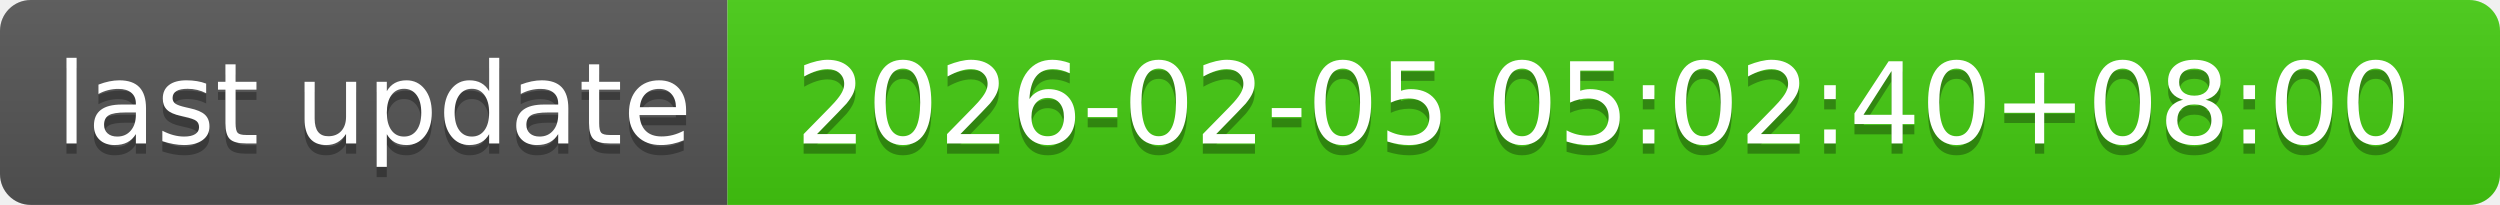
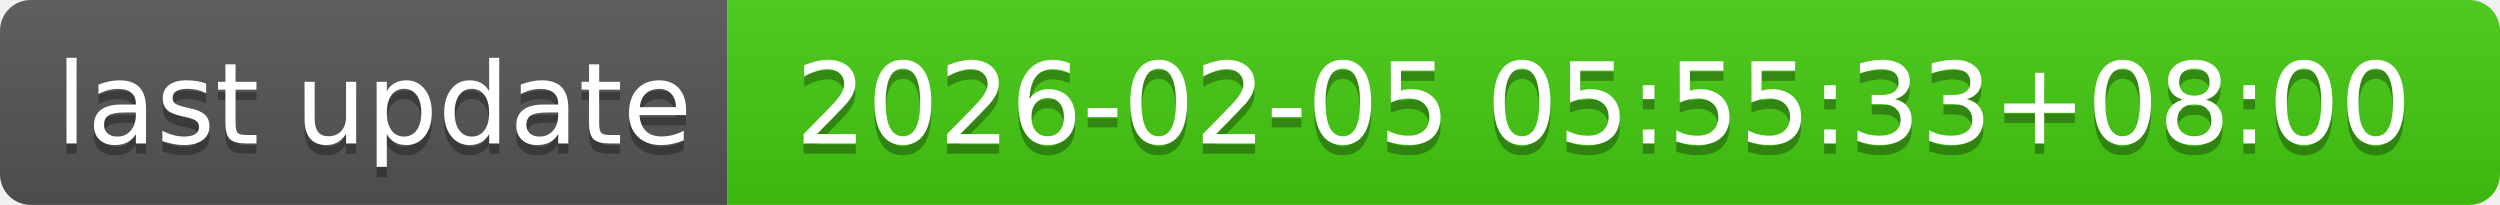
- <svg xmlns="http://www.w3.org/2000/svg" width="244" height="20" role="img" aria-label="last update: 2026-02-05 05:02:40+08:00">
+ <svg xmlns="http://www.w3.org/2000/svg" width="244" height="20" role="img" aria-label="last update: 2026-02-05 05:55:33+08:00">
  <linearGradient id="s" x2="0" y2="100%">
    <stop offset="0" stop-color="#bbb" stop-opacity=".1" />
    <stop offset="1" stop-opacity=".1" />
  </linearGradient>
  <clipPath id="r">
    <rect width="244" height="20" rx="3" fill="#fff" />
  </clipPath>
  <g clip-path="url(#r)">
    <rect width="71" height="20" fill="#555" />
    <rect x="71" width="173" height="20" fill="#4c1" />
    <rect width="244" height="20" fill="url(#s)" />
  </g>
  <g fill="#fff" text-anchor="middle" font-family="Verdana,Geneva,DejaVu Sans,sans-serif" text-rendering="geometricPrecision" font-size="110">
    <text aria-hidden="true" x="365" y="150" fill="#010101" fill-opacity=".3" transform="scale(.1)" textLength="610">last update</text>
    <text x="365" y="140" transform="scale(.1)" fill="#fff" textLength="610">last update</text>
-     <text aria-hidden="true" x="1565" y="150" fill="#010101" fill-opacity=".3" transform="scale(.1)" textLength="1630">2026-02-05 05:02:40+08:00</text>
-     <text x="1565" y="140" transform="scale(.1)" fill="#fff" textLength="1630">2026-02-05 05:02:40+08:00</text>
+     <text aria-hidden="true" x="1565" y="150" fill="#010101" fill-opacity=".3" transform="scale(.1)" textLength="1630">2026-02-05 05:55:33+08:00</text>
+     <text x="1565" y="140" transform="scale(.1)" fill="#fff" textLength="1630">2026-02-05 05:55:33+08:00</text>
  </g>
</svg>
